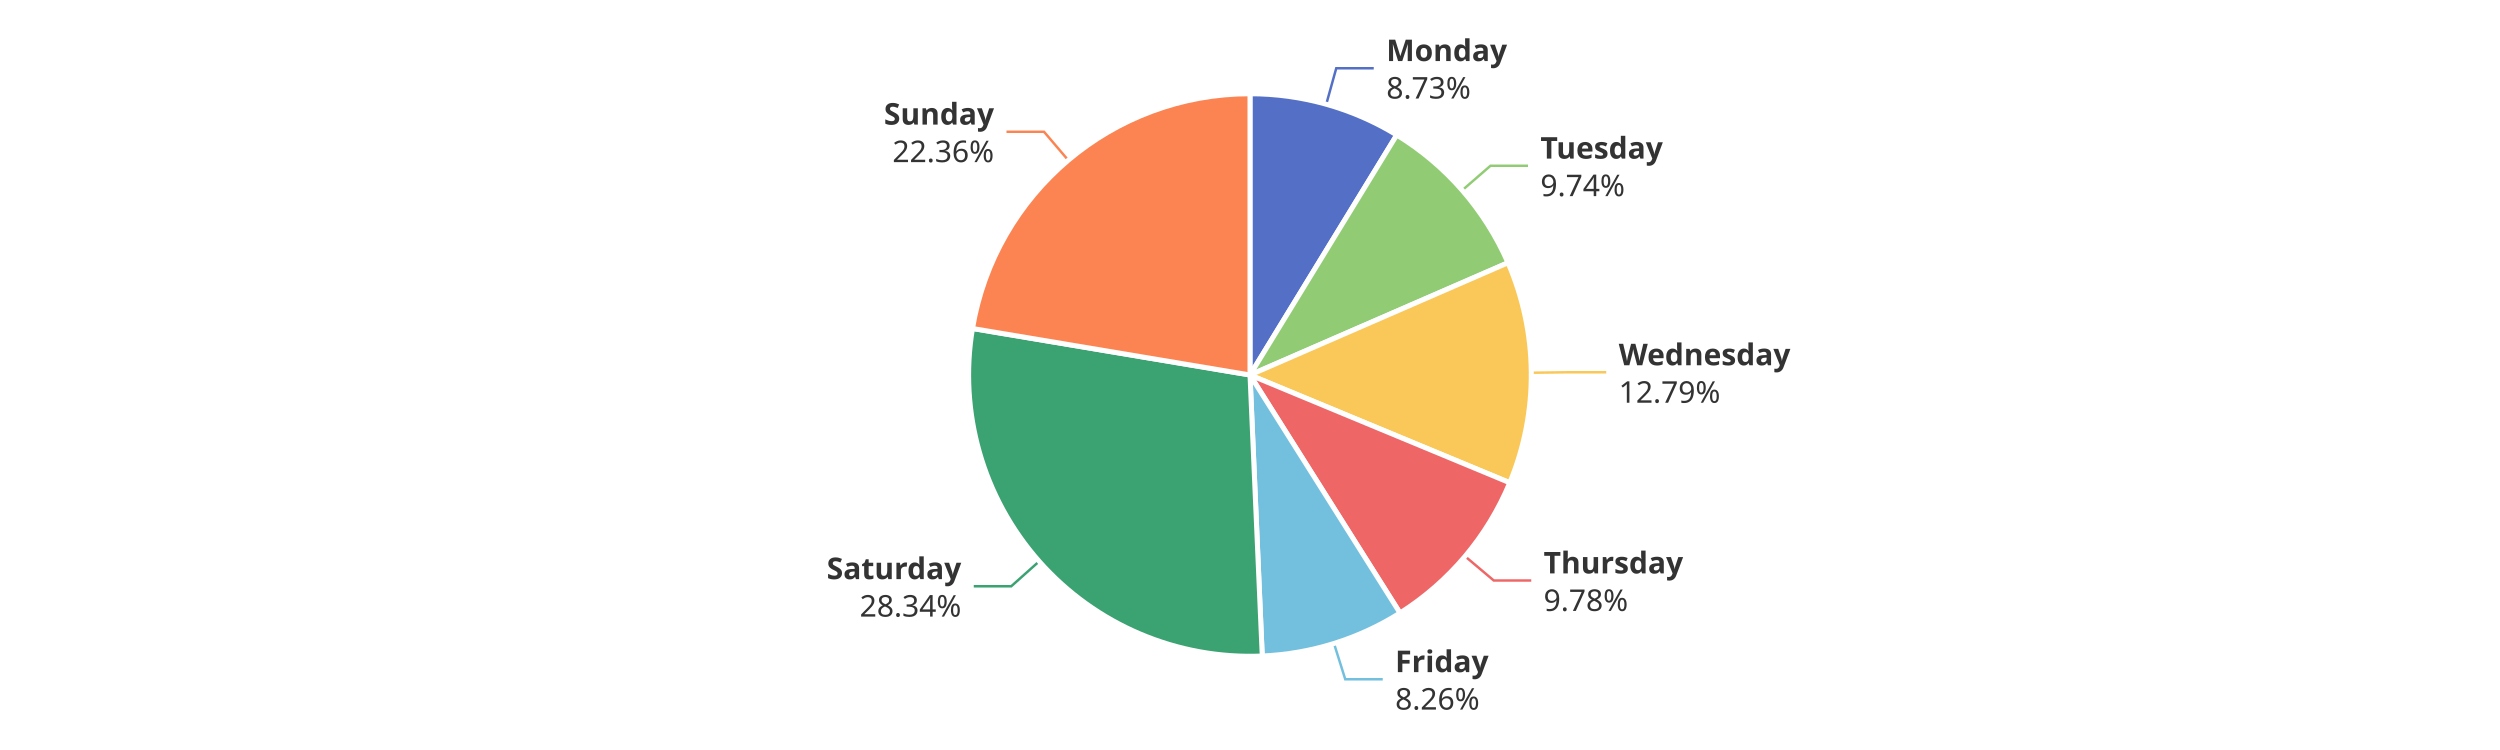
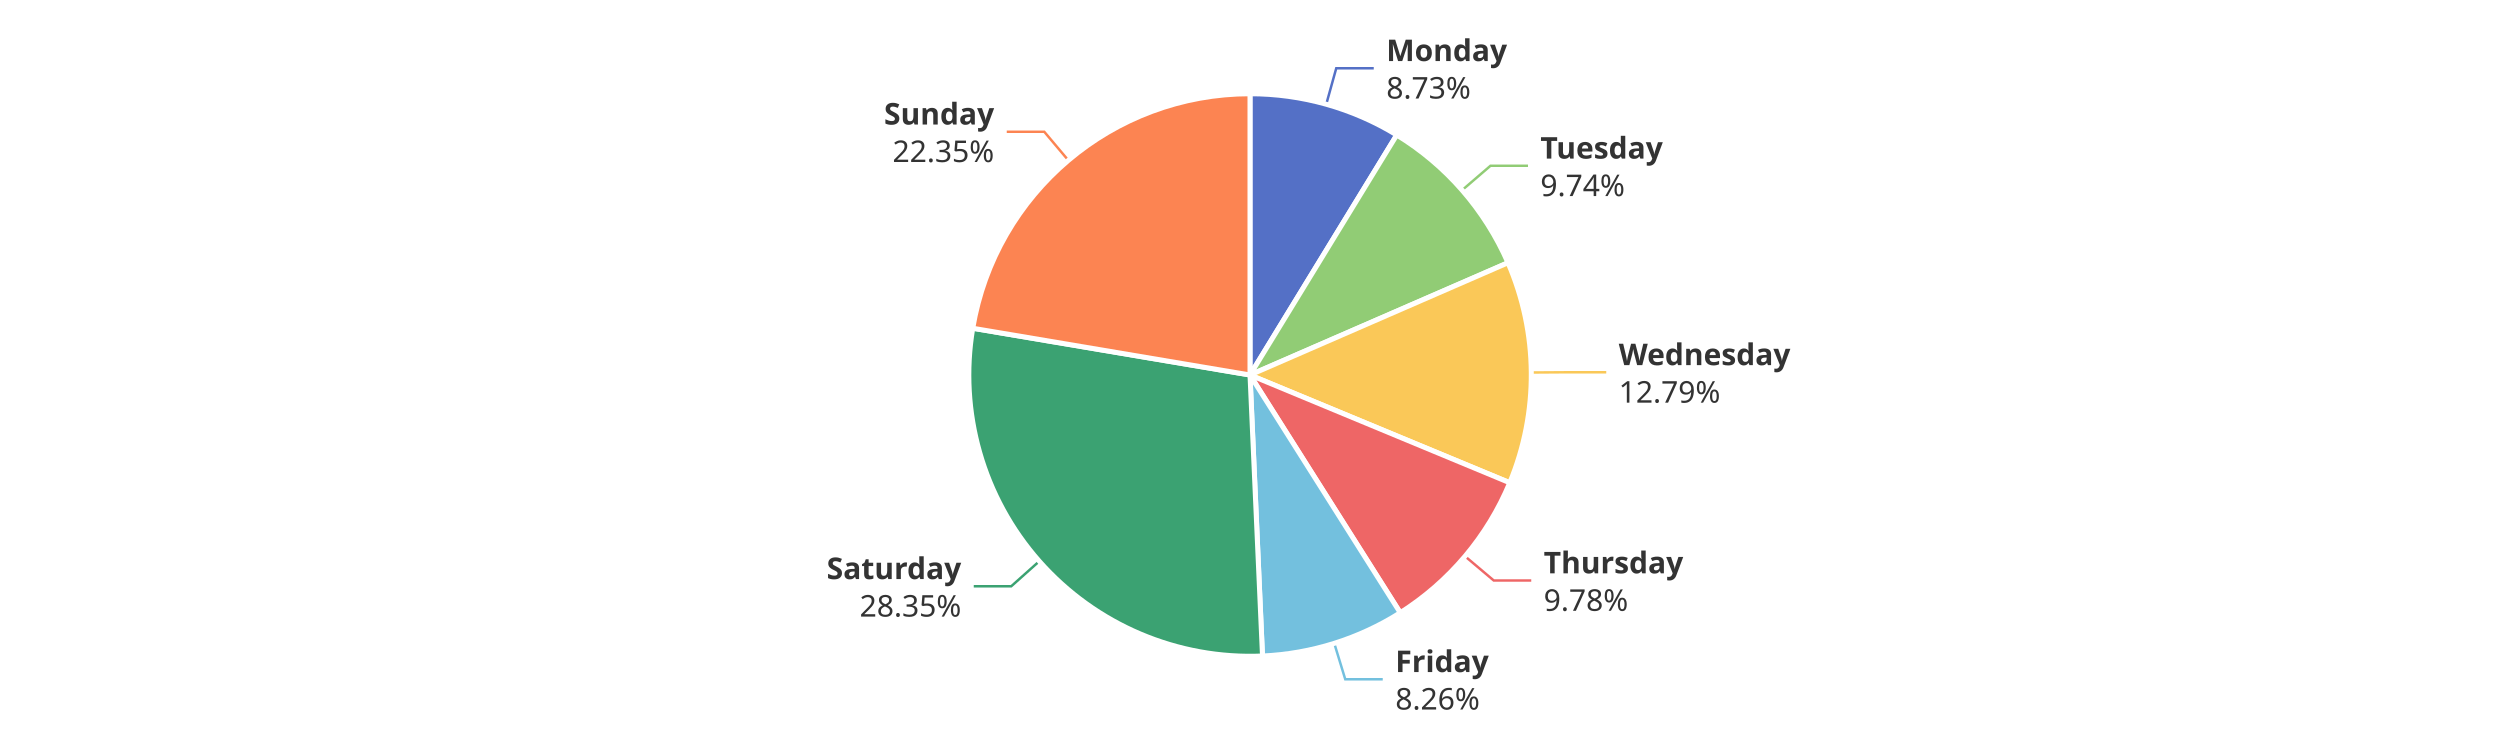
<svg xmlns="http://www.w3.org/2000/svg" width="1000" height="300" version="1.1" baseProfile="full" viewBox="0 0 1000 300">
  <rect width="1000" height="300" x="0" y="0" id="0" fill="#ffffff" />
  <polyline points="530.5 41.7 534.5 27.3 549.5 27.3" fill="none" stroke="#5470c6" />
-   <polyline points="584.9 76.1 596.2 66.3 611.2 66.3" fill="none" stroke="#91cc75" />
-   <polyline points="612.5 149.1 627.5 148.9 642.5 148.9" fill="none" stroke="#fac858" />
+   <polyline points="584.8 76.1 596.2 66.3 611.2 66.3" fill="none" stroke="#91cc75" />
+   <polyline points="612.5 149 627.5 148.9 642.5 148.9" fill="none" stroke="#fac858" />
  <polyline points="586 222.5 597.5 232.2 612.5 232.2" fill="none" stroke="#ee6666" />
-   <polyline points="533.6 257.4 538.1 271.7 553.1 271.7" fill="none" stroke="#73c0de" />
+   <polyline points="533.7 257.3 538.1 271.7 553.1 271.7" fill="none" stroke="#73c0de" />
  <polyline points="415.7 224.5 404.5 234.5 389.5 234.5" fill="none" stroke="#3ba272" />
-   <polyline points="427.3 64.1 417.6 52.7 402.6 52.7" fill="none" stroke="#fc8452" />
+   <polyline points="427.3 64.1 417.7 52.7 402.7 52.7" fill="none" stroke="#fc8452" />
  <path d="M500 37.5A112.5 112.5 0 0 1 558.7 54L500 150Z" fill="#5470c6" stroke="#fff" stroke-width="2" stroke-linejoin="round" />
  <path d="M558.7 54A112.5 112.5 0 0 1 603.2 105.1L500 150Z" fill="#91cc75" stroke="#fff" stroke-width="2" stroke-linejoin="round" />
  <path d="M603.2 105.1A112.5 112.5 0 0 1 603.9 193.1L500 150Z" fill="#fac858" stroke="#fff" stroke-width="2" stroke-linejoin="round" />
-   <path d="M603.9 193.1A112.5 112.5 0 0 1 560 245.2L500 150Z" fill="#ee6666" stroke="#fff" stroke-width="2" stroke-linejoin="round" />
-   <path d="M560 245.2A112.5 112.5 0 0 1 504.9 262.4L500 150Z" fill="#73c0de" stroke="#fff" stroke-width="2" stroke-linejoin="round" />
-   <path d="M504.9 262.4A112.5 112.5 0 0 1 389 131.4L500 150Z" fill="#3ba272" stroke="#fff" stroke-width="2" stroke-linejoin="round" />
-   <path d="M389 131.4A112.5 112.5 0 0 1 500 37.5L500 150Z" fill="#fc8452" stroke="#fff" stroke-width="2" stroke-linejoin="round" />
-   <path d="M0 -15l42.8 0l0 30l-42.8 0Z" transform="translate(554.5349 27.2662)" fill="none" />
-   <text dominant-baseline="central" text-anchor="start" style="font-size:12px;font-family:sans-serif;font-weight:bold;" y="-7.5" transform="translate(554.5349 27.2662)" fill="#333" stroke="rgb(255,255,255)" stroke-width="2" paint-order="stroke" stroke-miterlimit="2">Monday</text>
-   <text dominant-baseline="central" text-anchor="start" style="font-size:12px;font-family:sans-serif;" y="7.5" transform="translate(554.5349 27.2662)" fill="#333" stroke="rgb(255,255,255)" stroke-width="2" paint-order="stroke" stroke-miterlimit="2">8.73%</text>
-   <path d="M0 -15l46.2 0l0 30l-46.2 0Z" transform="translate(616.1742 66.2935)" fill="none" />
-   <text dominant-baseline="central" text-anchor="start" style="font-size:12px;font-family:sans-serif;font-weight:bold;" y="-7.5" transform="translate(616.1742 66.2935)" fill="#333" stroke="rgb(255,255,255)" stroke-width="2" paint-order="stroke" stroke-miterlimit="2">Tuesday</text>
-   <text dominant-baseline="central" text-anchor="start" style="font-size:12px;font-family:sans-serif;" y="7.5" transform="translate(616.1742 66.2935)" fill="#333" stroke="rgb(255,255,255)" stroke-width="2" paint-order="stroke" stroke-miterlimit="2">9.74%</text>
-   <path d="M0 -15l63.6 0l0 30l-63.6 0Z" transform="translate(647.4956 148.9384)" fill="none" />
-   <text dominant-baseline="central" text-anchor="start" style="font-size:12px;font-family:sans-serif;font-weight:bold;" y="-7.5" transform="translate(647.4956 148.9384)" fill="#333" stroke="rgb(255,255,255)" stroke-width="2" paint-order="stroke" stroke-miterlimit="2">Wednesday</text>
-   <text dominant-baseline="central" text-anchor="start" style="font-size:12px;font-family:sans-serif;" y="7.5" transform="translate(647.4956 148.9384)" fill="#333" stroke="rgb(255,255,255)" stroke-width="2" paint-order="stroke" stroke-miterlimit="2">12.79%</text>
-   <path d="M0 -15l50.2 0l0 30l-50.2 0Z" transform="translate(617.4514 232.216)" fill="none" />
-   <text dominant-baseline="central" text-anchor="start" style="font-size:12px;font-family:sans-serif;font-weight:bold;" y="-7.5" transform="translate(617.4514 232.216)" fill="#333" stroke="rgb(255,255,255)" stroke-width="2" paint-order="stroke" stroke-miterlimit="2">Thursday</text>
-   <text dominant-baseline="central" text-anchor="start" style="font-size:12px;font-family:sans-serif;" y="7.5" transform="translate(617.4514 232.216)" fill="#333" stroke="rgb(255,255,255)" stroke-width="2" paint-order="stroke" stroke-miterlimit="2">9.78%</text>
-   <path d="M0 -15l34.2 0l0 30l-34.2 0Z" transform="translate(558.0677 271.6844)" fill="none" />
-   <text dominant-baseline="central" text-anchor="start" style="font-size:12px;font-family:sans-serif;font-weight:bold;" y="-7.5" transform="translate(558.0677 271.6844)" fill="#333" stroke="rgb(255,255,255)" stroke-width="2" paint-order="stroke" stroke-miterlimit="2">Friday</text>
-   <text dominant-baseline="central" text-anchor="start" style="font-size:12px;font-family:sans-serif;" y="7.5" transform="translate(558.0677 271.6844)" fill="#333" stroke="rgb(255,255,255)" stroke-width="2" paint-order="stroke" stroke-miterlimit="2">8.26%</text>
-   <path d="M-48.2 -15l48.2 0l0 30l-48.2 0Z" transform="translate(384.5128 234.4893)" fill="none" />
-   <text dominant-baseline="central" text-anchor="end" style="font-size:12px;font-family:sans-serif;font-weight:bold;" y="-7.5" transform="translate(384.5128 234.4893)" fill="#333" stroke="rgb(255,255,255)" stroke-width="2" paint-order="stroke" stroke-miterlimit="2">Saturday</text>
-   <text dominant-baseline="central" text-anchor="end" style="font-size:12px;font-family:sans-serif;" y="7.5" transform="translate(384.5128 234.4893)" fill="#333" stroke="rgb(255,255,255)" stroke-width="2" paint-order="stroke" stroke-miterlimit="2">28.34%</text>
-   <path d="M-40.9 -15l40.9 0l0 30l-40.9 0Z" transform="translate(397.6158 52.6908)" fill="none" />
-   <text dominant-baseline="central" text-anchor="end" style="font-size:12px;font-family:sans-serif;font-weight:bold;" y="-7.5" transform="translate(397.6158 52.6908)" fill="#333" stroke="rgb(255,255,255)" stroke-width="2" paint-order="stroke" stroke-miterlimit="2">Sunday</text>
-   <text dominant-baseline="central" text-anchor="end" style="font-size:12px;font-family:sans-serif;" y="7.5" transform="translate(397.6158 52.6908)" fill="#333" stroke="rgb(255,255,255)" stroke-width="2" paint-order="stroke" stroke-miterlimit="2">22.36%</text>
+   <path d="M603.9 193.1A112.5 112.5 0 0 1 560.1 245.1L500 150Z" fill="#ee6666" stroke="#fff" stroke-width="2" stroke-linejoin="round" />
+   <path d="M560.1 245.1A112.5 112.5 0 0 1 505 262.4L500 150Z" fill="#73c0de" stroke="#fff" stroke-width="2" stroke-linejoin="round" />
+   <path d="M505 262.4A112.5 112.5 0 0 1 389.1 131.3L500 150Z" fill="#3ba272" stroke="#fff" stroke-width="2" stroke-linejoin="round" />
+   <path d="M389.1 131.3A112.5 112.5 0 0 1 500 37.5L500 150Z" fill="#fc8452" stroke="#fff" stroke-width="2" stroke-linejoin="round" />
+   <path d="M0 -15l42.8 0l0 30l-42.8 0Z" transform="translate(554.5282 27.2643)" fill="none" />
+   <text dominant-baseline="central" text-anchor="start" style="font-size:12px;font-family:sans-serif;font-weight:bold;" y="-7.5" transform="translate(554.5282 27.2643)" fill="#333" stroke="rgb(255,255,255)" stroke-width="2" paint-order="stroke" stroke-miterlimit="2">Monday</text>
+   <text dominant-baseline="central" text-anchor="start" style="font-size:12px;font-family:sans-serif;" y="7.5" transform="translate(554.5282 27.2643)" fill="#333" stroke="rgb(255,255,255)" stroke-width="2" paint-order="stroke" stroke-miterlimit="2">8.73%</text>
+   <path d="M0 -15l46.2 0l0 30l-46.2 0Z" transform="translate(616.1599 66.2771)" fill="none" />
+   <text dominant-baseline="central" text-anchor="start" style="font-size:12px;font-family:sans-serif;font-weight:bold;" y="-7.5" transform="translate(616.1599 66.2771)" fill="#333" stroke="rgb(255,255,255)" stroke-width="2" paint-order="stroke" stroke-miterlimit="2">Tuesday</text>
+   <text dominant-baseline="central" text-anchor="start" style="font-size:12px;font-family:sans-serif;" y="7.5" transform="translate(616.1599 66.2771)" fill="#333" stroke="rgb(255,255,255)" stroke-width="2" paint-order="stroke" stroke-miterlimit="2">9.74%</text>
+   <path d="M0 -15l63.6 0l0 30l-63.6 0Z" transform="translate(647.4952 148.8986)" fill="none" />
+   <text dominant-baseline="central" text-anchor="start" style="font-size:12px;font-family:sans-serif;font-weight:bold;" y="-7.5" transform="translate(647.4952 148.8986)" fill="#333" stroke="rgb(255,255,255)" stroke-width="2" paint-order="stroke" stroke-miterlimit="2">Wednesday</text>
+   <text dominant-baseline="central" text-anchor="start" style="font-size:12px;font-family:sans-serif;" y="7.5" transform="translate(647.4952 148.8986)" fill="#333" stroke="rgb(255,255,255)" stroke-width="2" paint-order="stroke" stroke-miterlimit="2">12.79%</text>
+   <path d="M0 -15l50.2 0l0 30l-50.2 0Z" transform="translate(617.4888 232.1717)" fill="none" />
+   <text dominant-baseline="central" text-anchor="start" style="font-size:12px;font-family:sans-serif;font-weight:bold;" y="-7.5" transform="translate(617.4888 232.1717)" fill="#333" stroke="rgb(255,255,255)" stroke-width="2" paint-order="stroke" stroke-miterlimit="2">Thursday</text>
+   <text dominant-baseline="central" text-anchor="start" style="font-size:12px;font-family:sans-serif;" y="7.5" transform="translate(617.4888 232.1717)" fill="#333" stroke="rgb(255,255,255)" stroke-width="2" paint-order="stroke" stroke-miterlimit="2">9.78%</text>
+   <path d="M0 -15l34.2 0l0 30l-34.2 0Z" transform="translate(558.1367 271.6628)" fill="none" />
+   <text dominant-baseline="central" text-anchor="start" style="font-size:12px;font-family:sans-serif;font-weight:bold;" y="-7.5" transform="translate(558.1367 271.6628)" fill="#333" stroke="rgb(255,255,255)" stroke-width="2" paint-order="stroke" stroke-miterlimit="2">Friday</text>
+   <text dominant-baseline="central" text-anchor="start" style="font-size:12px;font-family:sans-serif;" y="7.5" transform="translate(558.1367 271.6628)" fill="#333" stroke="rgb(255,255,255)" stroke-width="2" paint-order="stroke" stroke-miterlimit="2">8.26%</text>
+   <path d="M-48.2 -15l48.2 0l0 30l-48.2 0Z" transform="translate(384.5006 234.4755)" fill="none" />
+   <text dominant-baseline="central" text-anchor="end" style="font-size:12px;font-family:sans-serif;font-weight:bold;" y="-7.5" transform="translate(384.5006 234.4755)" fill="#333" stroke="rgb(255,255,255)" stroke-width="2" paint-order="stroke" stroke-miterlimit="2">Saturday</text>
+   <text dominant-baseline="central" text-anchor="end" style="font-size:12px;font-family:sans-serif;" y="7.5" transform="translate(384.5006 234.4755)" fill="#333" stroke="rgb(255,255,255)" stroke-width="2" paint-order="stroke" stroke-miterlimit="2">28.35%</text>
+   <path d="M-40.9 -15l40.9 0l0 30l-40.9 0Z" transform="translate(397.66 52.6533)" fill="none" />
+   <text dominant-baseline="central" text-anchor="end" style="font-size:12px;font-family:sans-serif;font-weight:bold;" y="-7.5" transform="translate(397.66 52.6533)" fill="#333" stroke="rgb(255,255,255)" stroke-width="2" paint-order="stroke" stroke-miterlimit="2">Sunday</text>
+   <text dominant-baseline="central" text-anchor="end" style="font-size:12px;font-family:sans-serif;" y="7.5" transform="translate(397.66 52.6533)" fill="#333" stroke="rgb(255,255,255)" stroke-width="2" paint-order="stroke" stroke-miterlimit="2">22.35%</text>
</svg>
